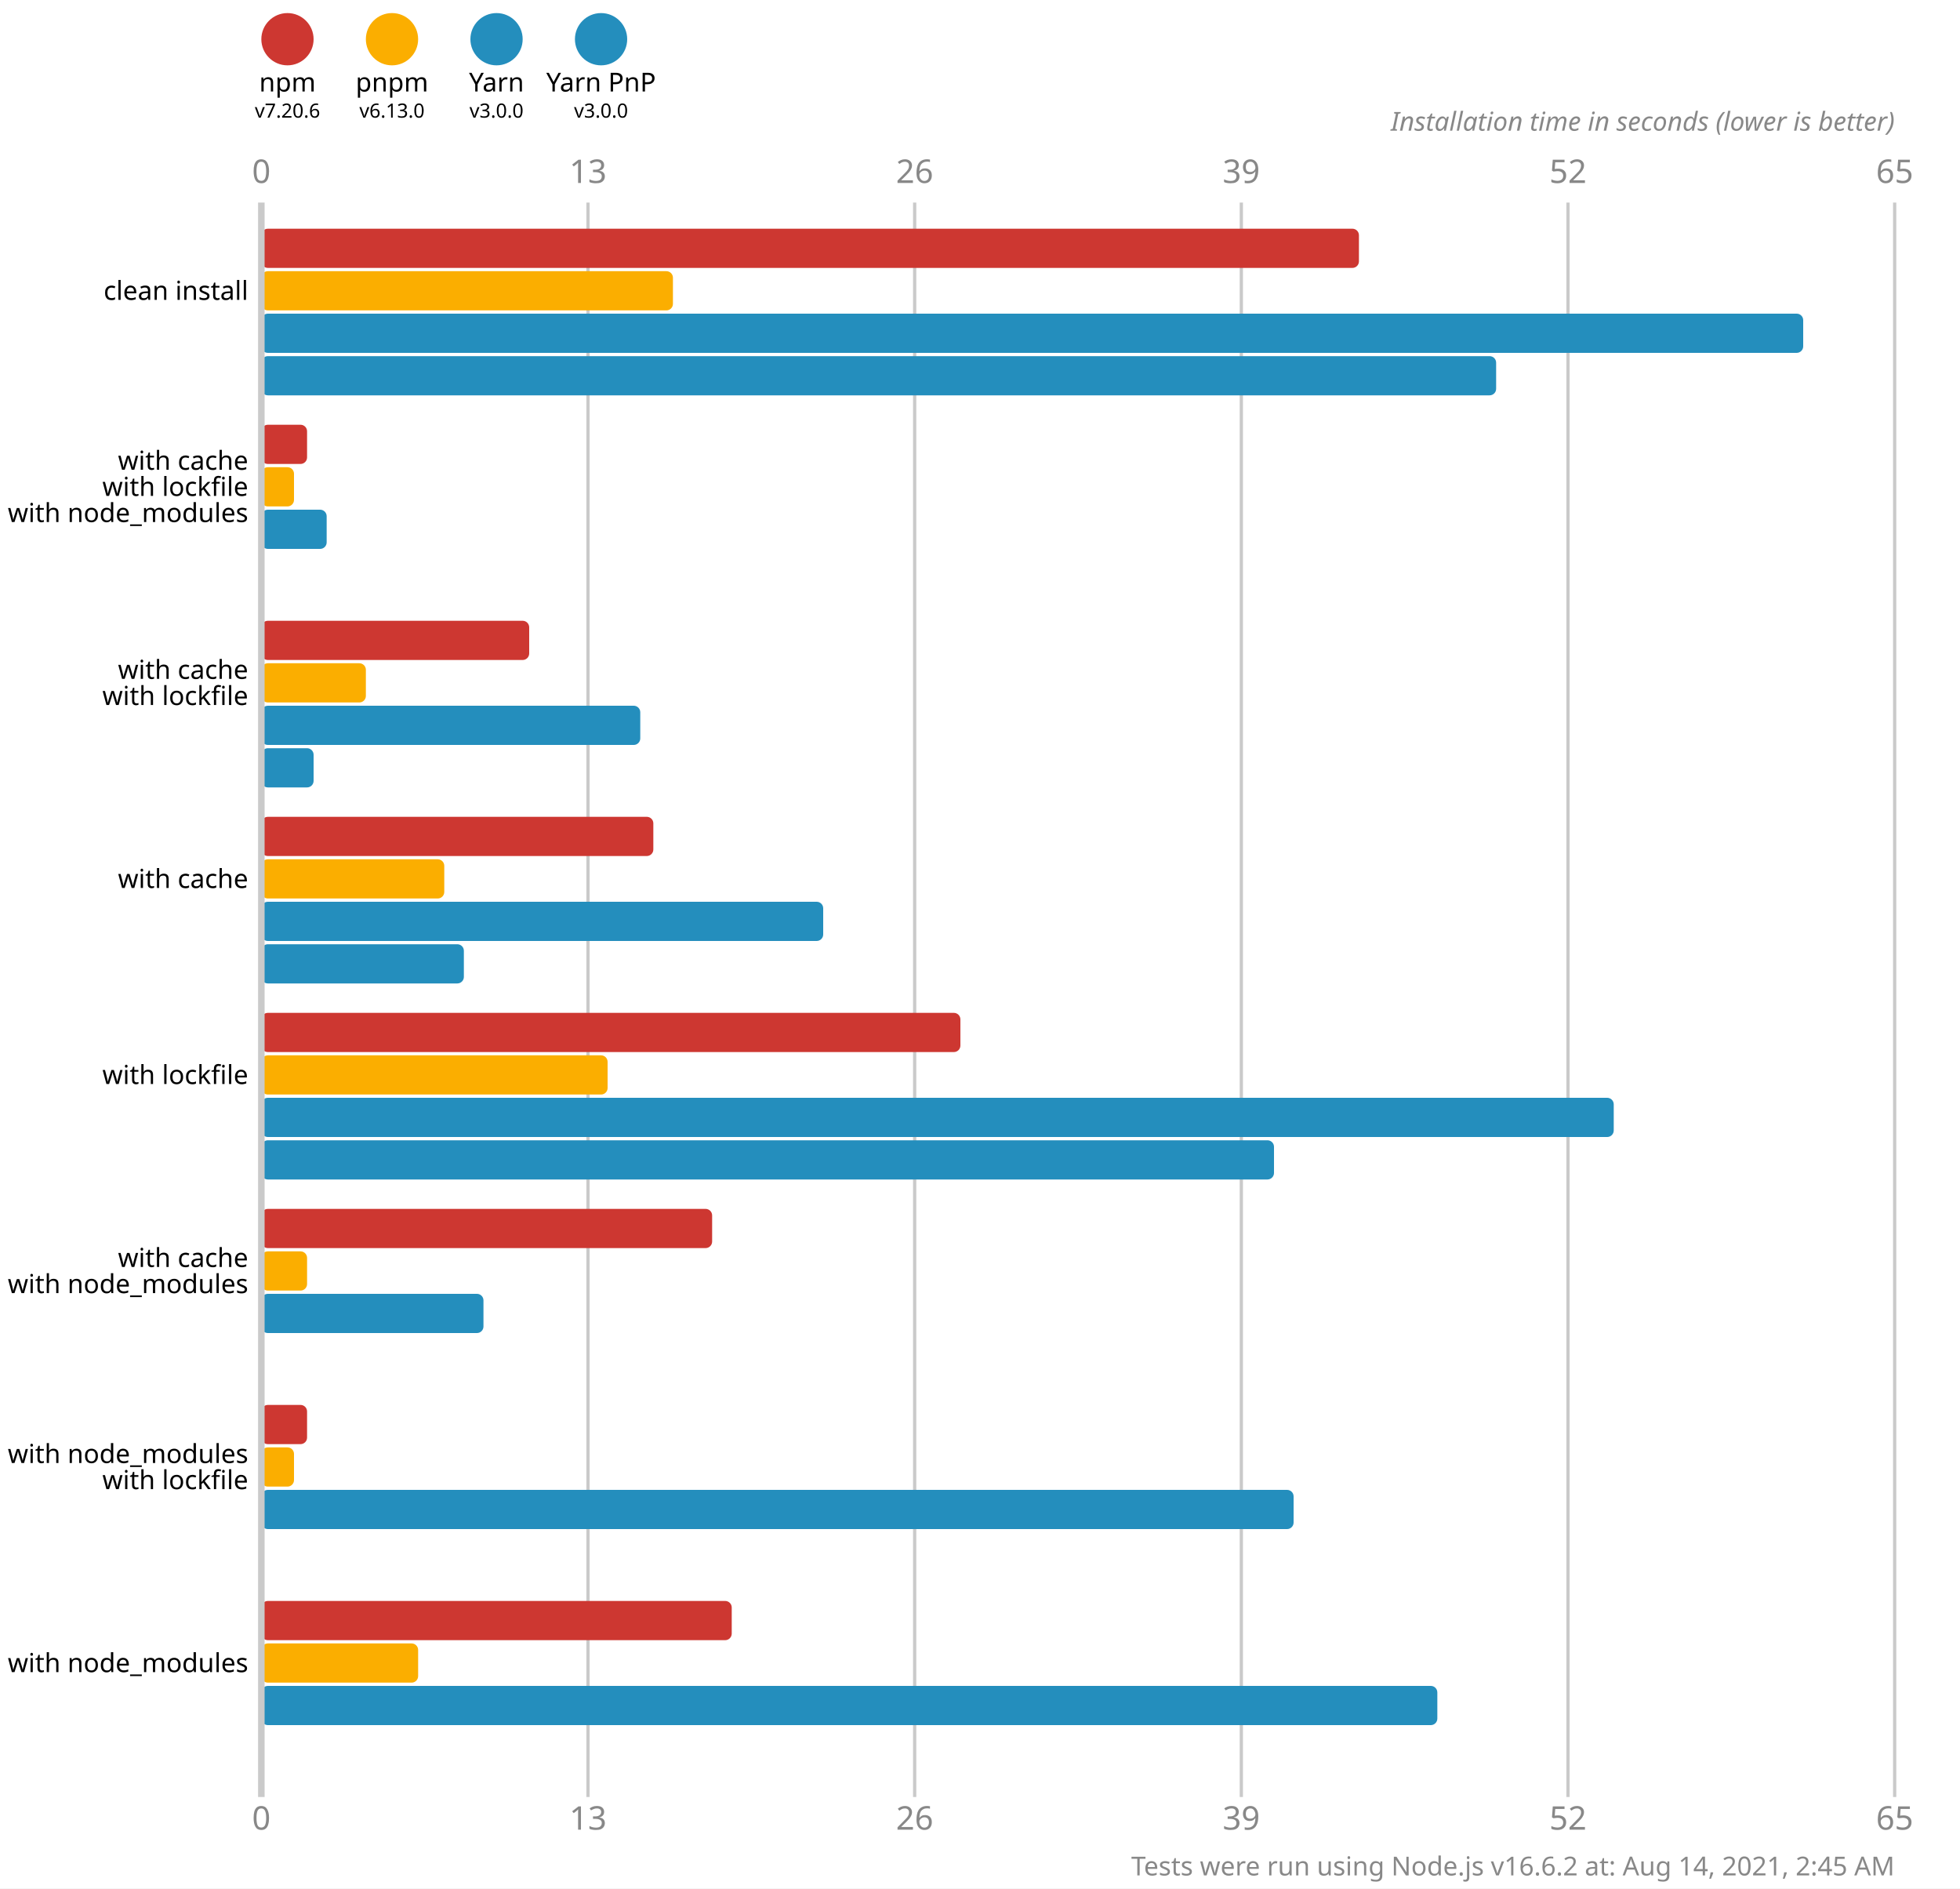
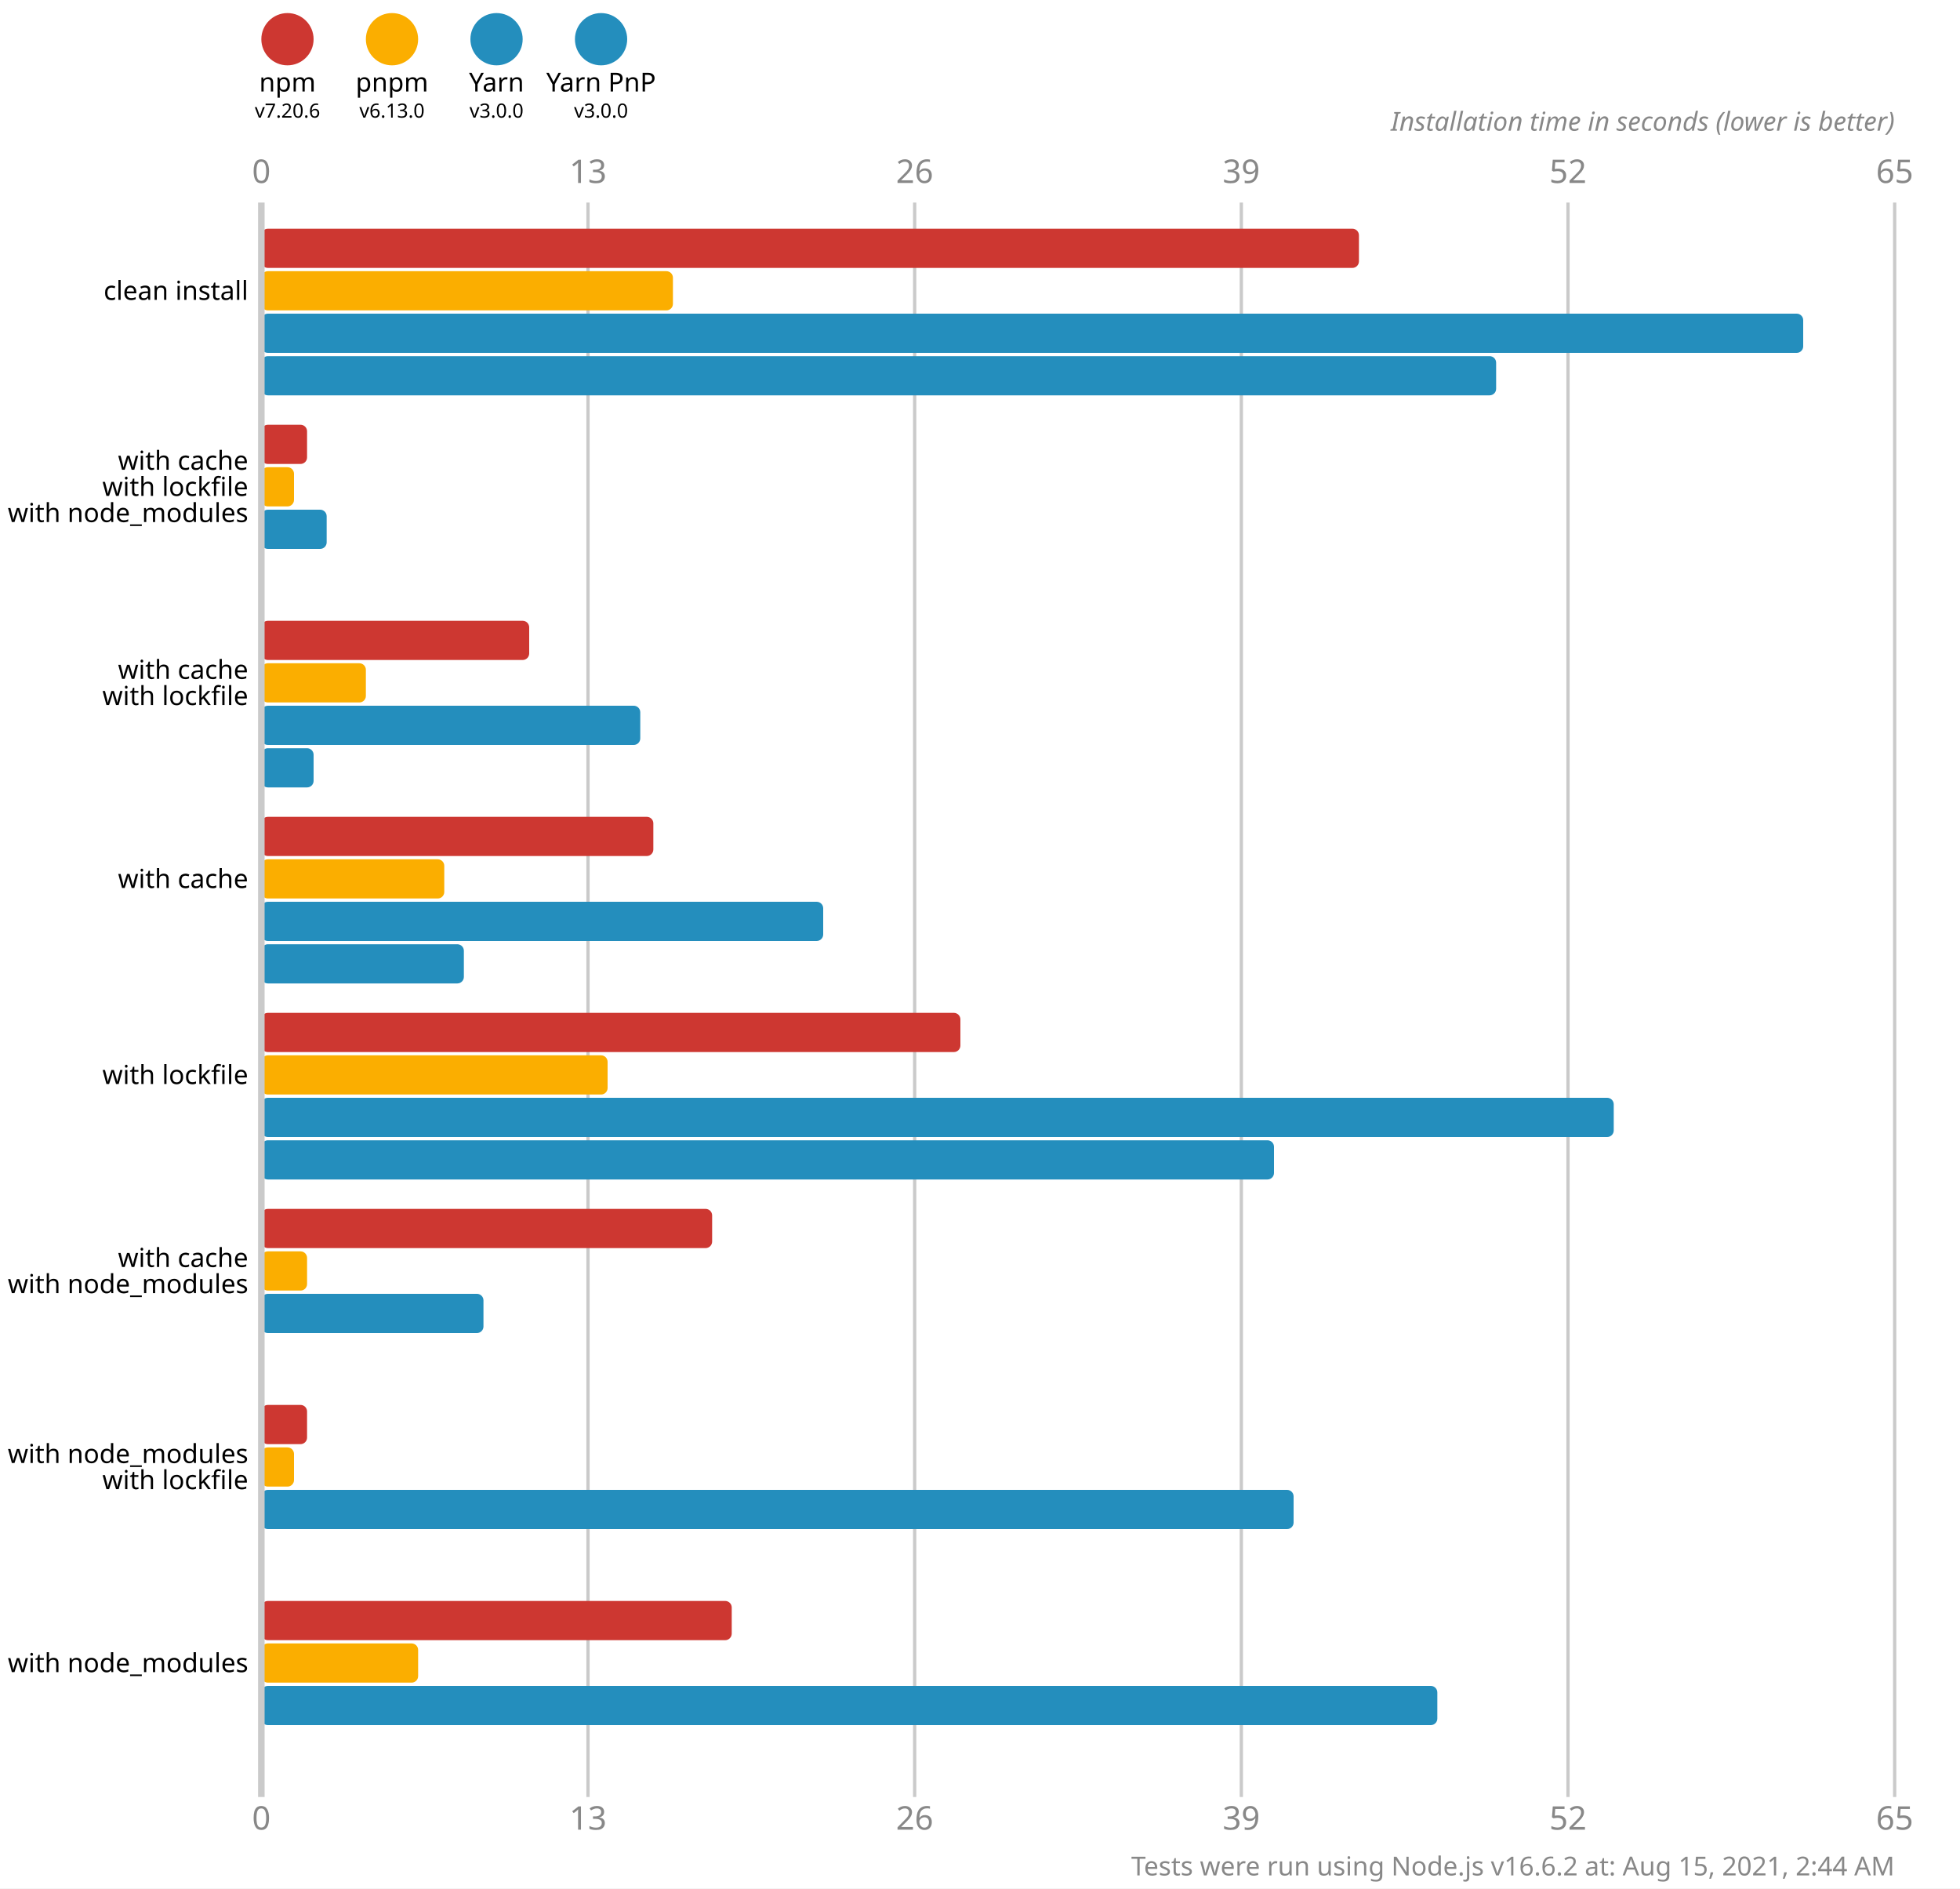
<svg xmlns="http://www.w3.org/2000/svg" version="1.1" viewBox="0 0 300 289">
  <style>
    .font { font-family: sans-serif; }
    .s3 { font-size: 3px; }
    .s4 { font-size: 4px; }
    .s5 { font-size: 5px; }
    .line { stroke: #cacaca; }
    .width { stroke-width: 0.5; }
    .text { fill: #888; }
  </style>
  <rect x="0" y="0" width="300" height="289" fill="#fff" />
  <circle cx="44" cy="6" r="4" fill="#cd3731" />
  <text x="44" y="14" class="font s4" text-anchor="middle">npm</text>
  <text x="44" y="18" class="font s3" text-anchor="middle">v7.20.6</text>
  <circle cx="60" cy="6" r="4" fill="#fbae00" />
  <text x="60" y="14" class="font s4" text-anchor="middle">pnpm</text>
  <text x="60" y="18" class="font s3" text-anchor="middle">v6.13.0</text>
  <circle cx="76" cy="6" r="4" fill="#248ebd" />
  <text x="76" y="14" class="font s4" text-anchor="middle">Yarn</text>
  <text x="76" y="18" class="font s3" text-anchor="middle">v3.0.0</text>
  <circle cx="92" cy="6" r="4" fill="#248ebd" />
  <text x="92" y="14" class="font s4" text-anchor="middle">Yarn PnP</text>
  <text x="92" y="18" class="font s3" text-anchor="middle">v3.0.0</text>
  <text x="40" y="28" class="font s5 text" text-anchor="middle">0</text>
  <text x="40" y="280" class="font s5 text" text-anchor="middle">0</text>
  <line x1="90" y1="31" x2="90" y2="275" class="line width" />
  <text x="90" y="28" class="font s5 text" text-anchor="middle">13</text>
  <text x="90" y="280" class="font s5 text" text-anchor="middle">13</text>
  <line x1="140" y1="31" x2="140" y2="275" class="line width" />
  <text x="140" y="28" class="font s5 text" text-anchor="middle">26</text>
  <text x="140" y="280" class="font s5 text" text-anchor="middle">26</text>
  <line x1="190" y1="31" x2="190" y2="275" class="line width" />
  <text x="190" y="28" class="font s5 text" text-anchor="middle">39</text>
  <text x="190" y="280" class="font s5 text" text-anchor="middle">39</text>
  <line x1="240" y1="31" x2="240" y2="275" class="line width" />
  <text x="240" y="28" class="font s5 text" text-anchor="middle">52</text>
  <text x="240" y="280" class="font s5 text" text-anchor="middle">52</text>
  <line x1="290" y1="31" x2="290" y2="275" class="line width" />
  <text x="290" y="28" class="font s5 text" text-anchor="middle">65</text>
  <text x="290" y="280" class="font s5 text" text-anchor="middle">65</text>
  <text x="290" y="20" class="font s4 text" font-style="italic" text-anchor="end">Installation time in seconds (lower is better)</text>
  <rect x="40" y="35" width="168" height="6" fill="#cd3731" rx="1" ry="1" />
  <rect x="40" y="41.5" width="63" height="6" fill="#fbae00" rx="1" ry="1" />
  <rect x="40" y="48" width="236" height="6" fill="#248ebd" rx="1" ry="1" />
  <rect x="40" y="54.5" width="189" height="6" fill="#248ebd" rx="1" ry="1" />
  <rect x="40" y="65" width="7" height="6" fill="#cd3731" rx="1" ry="1" />
  <rect x="40" y="71.5" width="5" height="6" fill="#fbae00" rx="1" ry="1" />
  <rect x="40" y="78" width="10" height="6" fill="#248ebd" rx="1" ry="1" />
  <rect x="40" y="84.5" width="0" height="6" fill="#248ebd" rx="1" ry="1" />
  <rect x="40" y="95" width="41" height="6" fill="#cd3731" rx="1" ry="1" />
  <rect x="40" y="101.5" width="16" height="6" fill="#fbae00" rx="1" ry="1" />
  <rect x="40" y="108" width="58" height="6" fill="#248ebd" rx="1" ry="1" />
  <rect x="40" y="114.5" width="8" height="6" fill="#248ebd" rx="1" ry="1" />
  <rect x="40" y="125" width="60" height="6" fill="#cd3731" rx="1" ry="1" />
  <rect x="40" y="131.5" width="28" height="6" fill="#fbae00" rx="1" ry="1" />
  <rect x="40" y="138" width="86" height="6" fill="#248ebd" rx="1" ry="1" />
  <rect x="40" y="144.5" width="31" height="6" fill="#248ebd" rx="1" ry="1" />
  <rect x="40" y="155" width="107" height="6" fill="#cd3731" rx="1" ry="1" />
  <rect x="40" y="161.5" width="53" height="6" fill="#fbae00" rx="1" ry="1" />
  <rect x="40" y="168" width="207" height="6" fill="#248ebd" rx="1" ry="1" />
  <rect x="40" y="174.5" width="155" height="6" fill="#248ebd" rx="1" ry="1" />
  <rect x="40" y="185" width="69" height="6" fill="#cd3731" rx="1" ry="1" />
  <rect x="40" y="191.5" width="7" height="6" fill="#fbae00" rx="1" ry="1" />
  <rect x="40" y="198" width="34" height="6" fill="#248ebd" rx="1" ry="1" />
  <rect x="40" y="204.5" width="0" height="6" fill="#248ebd" rx="1" ry="1" />
  <rect x="40" y="215" width="7" height="6" fill="#cd3731" rx="1" ry="1" />
  <rect x="40" y="221.5" width="5" height="6" fill="#fbae00" rx="1" ry="1" />
  <rect x="40" y="228" width="158" height="6" fill="#248ebd" rx="1" ry="1" />
  <rect x="40" y="234.5" width="0" height="6" fill="#248ebd" rx="1" ry="1" />
  <rect x="40" y="245" width="72" height="6" fill="#cd3731" rx="1" ry="1" />
  <rect x="40" y="251.5" width="24" height="6" fill="#fbae00" rx="1" ry="1" />
  <rect x="40" y="258" width="180" height="6" fill="#248ebd" rx="1" ry="1" />
  <rect x="40" y="264.5" width="0" height="6" fill="#248ebd" rx="1" ry="1" />
  <line x1="40" y1="31" x2="40" y2="275" class="line" />
  <text x="38" y="44.5" class="font s4" dominant-baseline="middle" text-anchor="end">clean install</text>
  <text x="38" y="70.5" class="font s4" dominant-baseline="middle" text-anchor="end">with cache</text>
  <text x="38" y="74.5" class="font s4" dominant-baseline="middle" text-anchor="end">with lockfile</text>
  <text x="38" y="78.5" class="font s4" dominant-baseline="middle" text-anchor="end">with node_modules</text>
  <text x="38" y="102.5" class="font s4" dominant-baseline="middle" text-anchor="end">with cache</text>
  <text x="38" y="106.5" class="font s4" dominant-baseline="middle" text-anchor="end">with lockfile</text>
  <text x="38" y="134.5" class="font s4" dominant-baseline="middle" text-anchor="end">with cache</text>
  <text x="38" y="164.5" class="font s4" dominant-baseline="middle" text-anchor="end">with lockfile</text>
  <text x="38" y="192.5" class="font s4" dominant-baseline="middle" text-anchor="end">with cache</text>
  <text x="38" y="196.5" class="font s4" dominant-baseline="middle" text-anchor="end">with node_modules</text>
  <text x="38" y="222.5" class="font s4" dominant-baseline="middle" text-anchor="end">with node_modules</text>
  <text x="38" y="226.5" class="font s4" dominant-baseline="middle" text-anchor="end">with lockfile</text>
  <text x="38" y="254.5" class="font s4" dominant-baseline="middle" text-anchor="end">with node_modules</text>
-   <text x="290" y="287" class="font s4 text" text-anchor="end">Tests were run using Node.js v16.6.2 at: Aug 14, 2021, 2:45 AM</text>
+   <text x="290" y="287" class="font s4 text" text-anchor="end">Tests were run using Node.js v16.6.2 at: Aug 15, 2021, 2:44 AM</text>
</svg>
